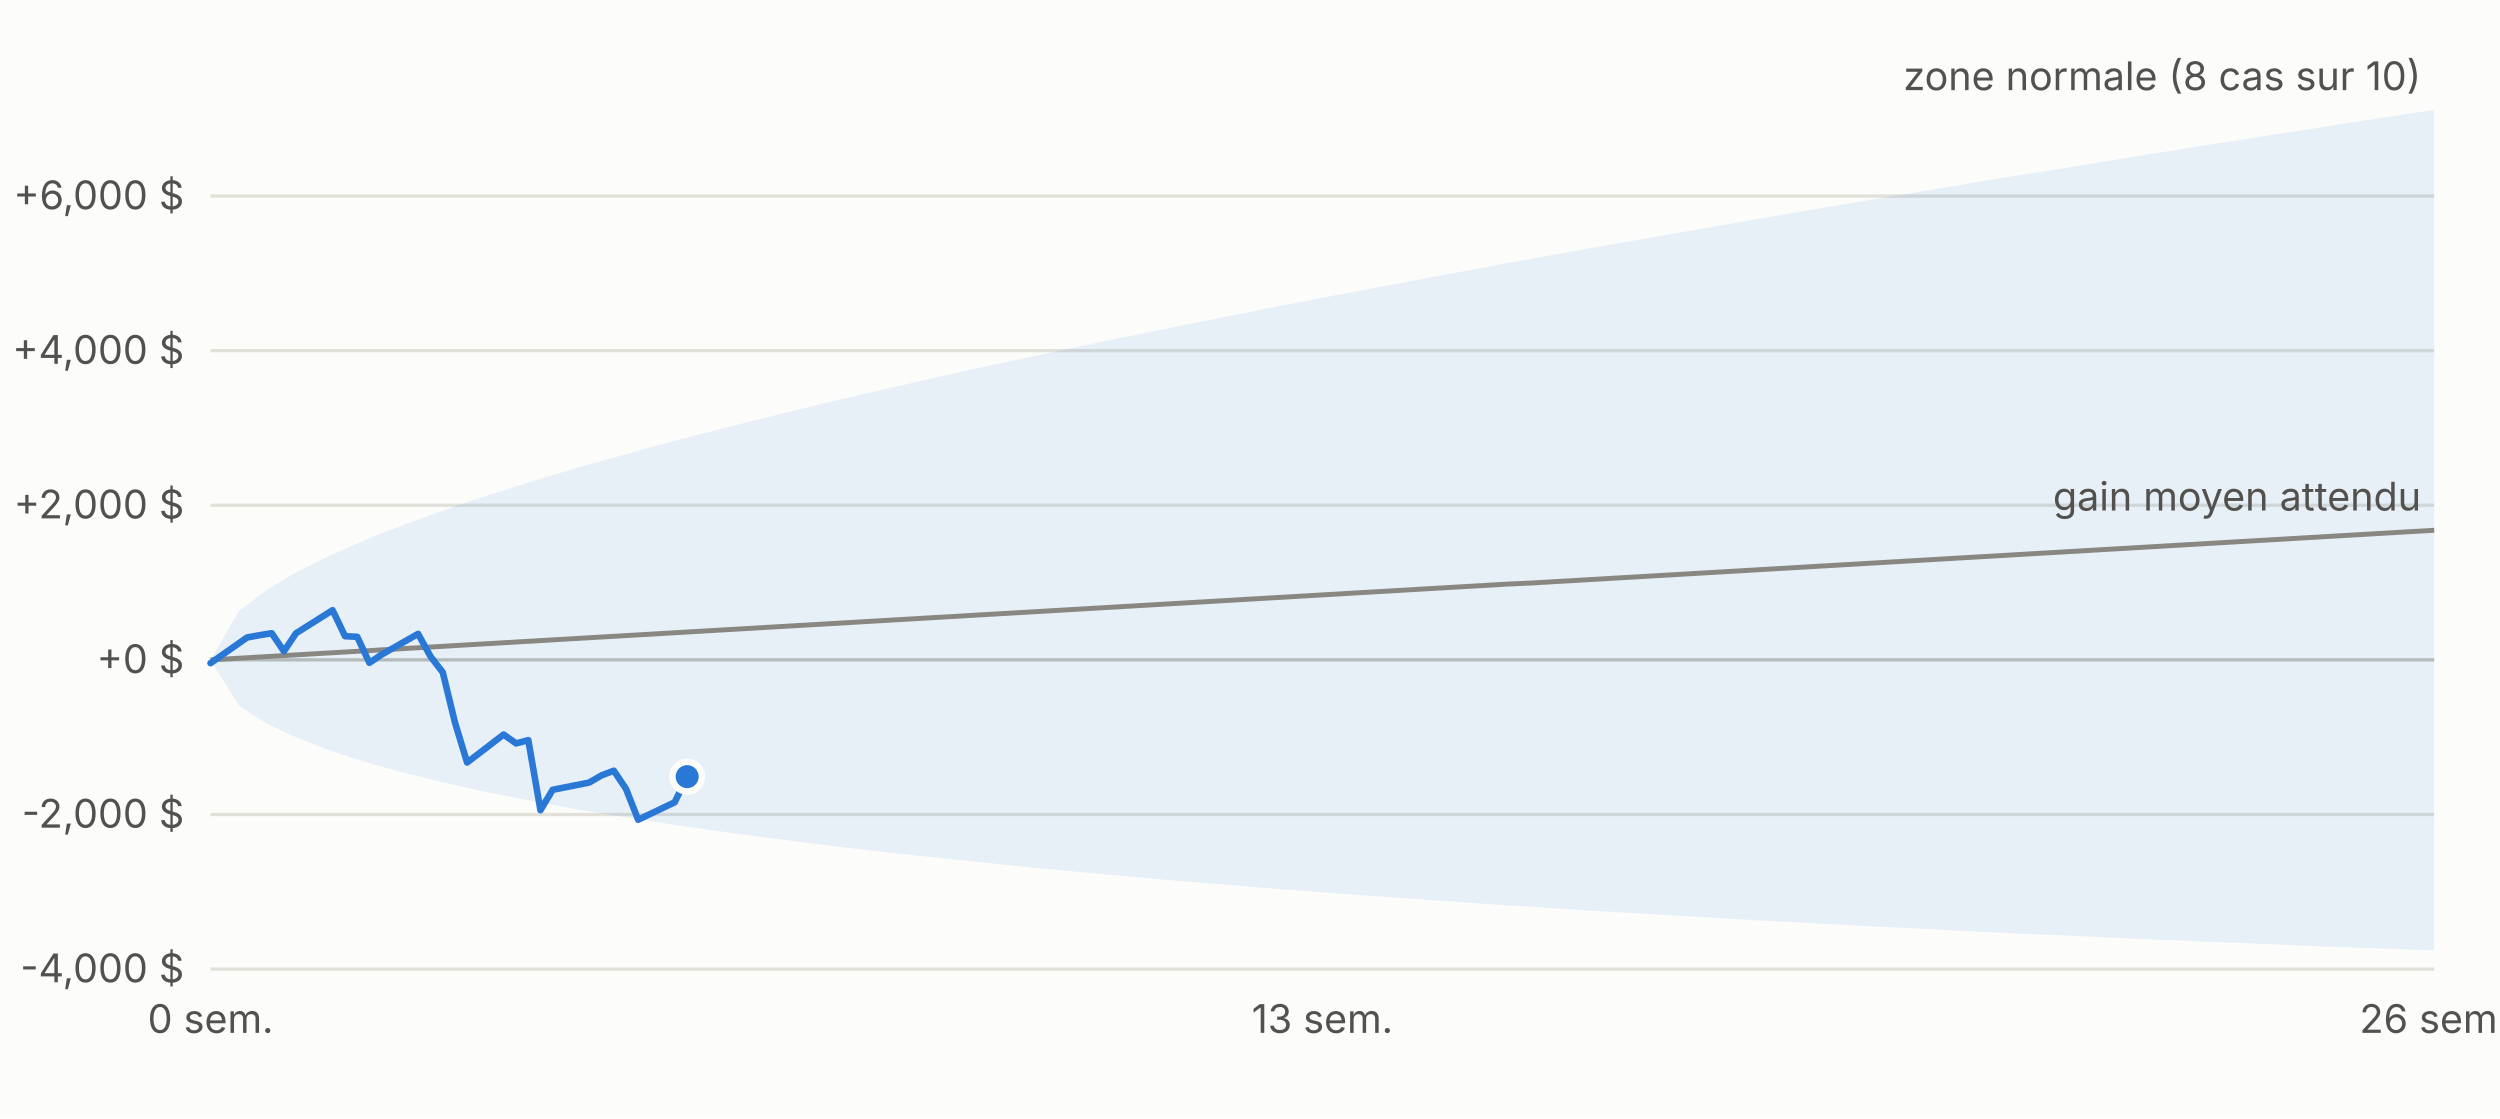
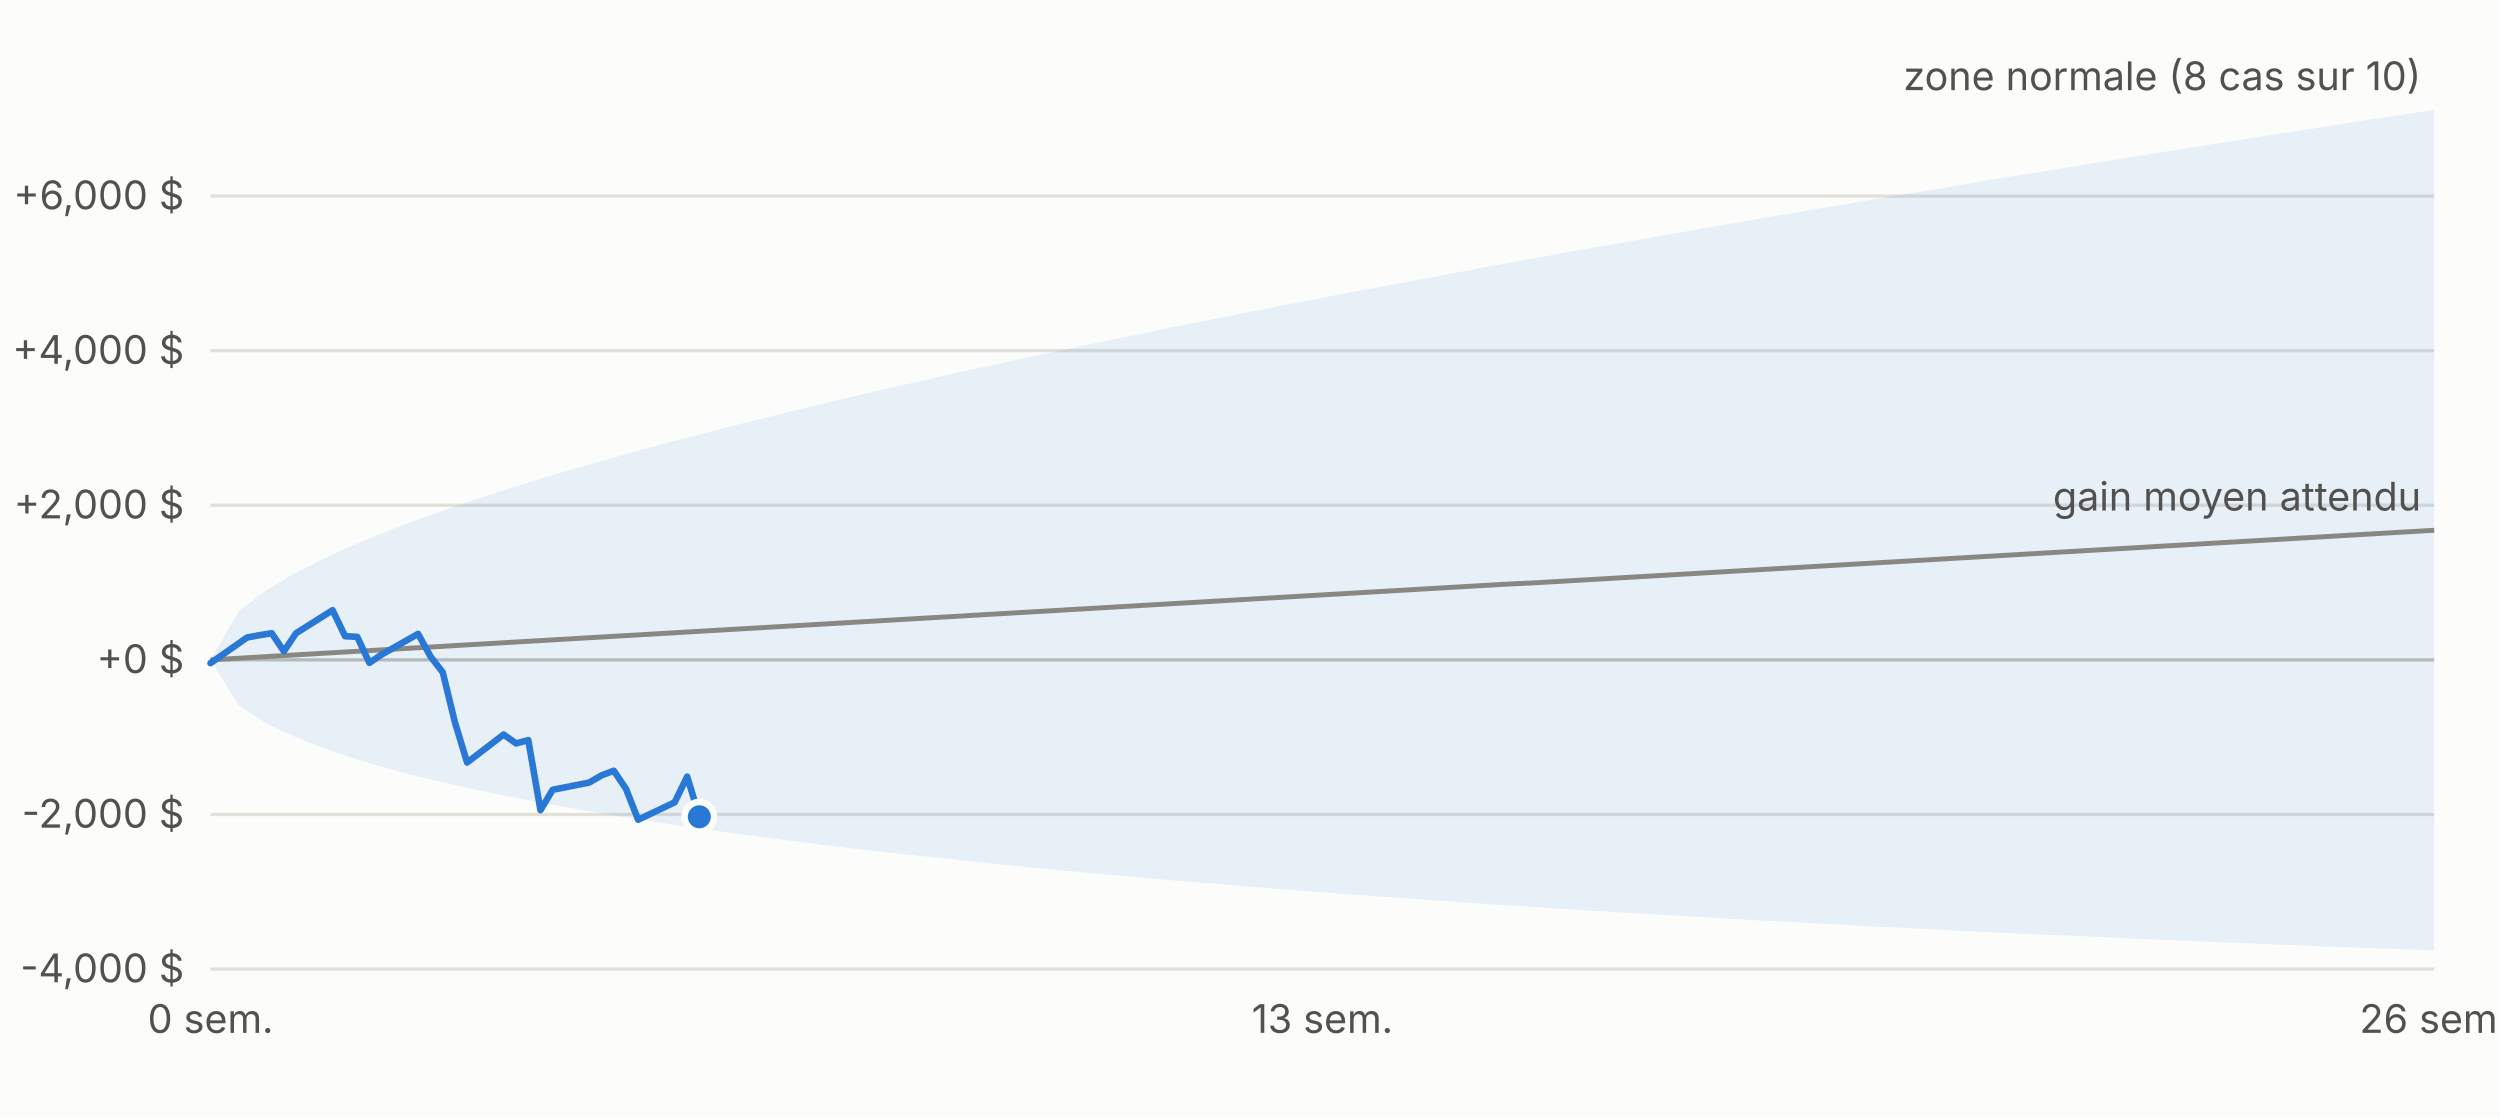
<svg xmlns="http://www.w3.org/2000/svg" viewBox="0 0 760 340" width="760" height="340" font-family="-apple-system,Segoe UI,sans-serif" font-size="12">
  <rect width="760" height="340" fill="#fcfcfb" />
  <line x1="64" x2="740" y1="294.6" y2="294.6" stroke="#e1e0d9" />
  <text x="56" y="298.6" text-anchor="end" fill="#52514e">-4,000 $</text>
  <line x1="64" x2="740" y1="247.6" y2="247.6" stroke="#e1e0d9" />
  <text x="56" y="251.6" text-anchor="end" fill="#52514e">-2,000 $</text>
  <line x1="64" x2="740" y1="200.6" y2="200.6" stroke="#c3c2b7" />
  <text x="56" y="204.6" text-anchor="end" fill="#52514e">+0 $</text>
  <line x1="64" x2="740" y1="153.6" y2="153.6" stroke="#e1e0d9" />
  <text x="56" y="157.6" text-anchor="end" fill="#52514e">+2,000 $</text>
  <line x1="64" x2="740" y1="106.6" y2="106.6" stroke="#e1e0d9" />
  <text x="56" y="110.6" text-anchor="end" fill="#52514e">+4,000 $</text>
  <line x1="64" x2="740" y1="59.6" y2="59.6" stroke="#e1e0d9" />
  <text x="56" y="63.6" text-anchor="end" fill="#52514e">+6,000 $</text>
  <text x="64.0" y="314" text-anchor="middle" fill="#52514e">0 sem.</text>
  <text x="402.0" y="314" text-anchor="middle" fill="#52514e">13 sem.</text>
  <text x="740.0" y="314" text-anchor="middle" fill="#52514e">26 sem.</text>
  <polygon points="64.0,200.6 72.6,185.8 81.1,179.3 89.7,174.2 98.2,169.9 106.8,166.0 115.3,162.4 123.9,159.1 132.5,156.0 141.0,153.0 149.6,150.2 158.1,147.5 166.7,144.8 175.2,142.3 183.8,139.9 192.4,137.5 200.9,135.1 209.5,132.9 218.0,130.7 226.6,128.5 235.1,126.4 243.7,124.3 252.3,122.2 260.8,120.2 269.4,118.2 277.9,116.3 286.5,114.3 295.0,112.4 303.6,110.6 312.2,108.7 320.7,106.9 329.3,105.1 337.8,103.3 346.4,101.6 354.9,99.8 363.5,98.1 372.1,96.4 380.6,94.7 389.2,93.0 397.7,91.4 406.3,89.7 414.8,88.1 423.4,86.5 431.9,84.9 440.5,83.3 449.1,81.7 457.6,80.1 466.2,78.6 474.7,77.0 483.3,75.5 491.8,74.0 500.4,72.5 509.0,71.0 517.5,69.5 526.1,68.0 534.6,66.5 543.2,65.1 551.7,63.6 560.3,62.2 568.9,60.7 577.4,59.3 586.0,57.9 594.5,56.5 603.1,55.0 611.6,53.6 620.2,52.3 628.8,50.9 637.3,49.5 645.9,48.1 654.4,46.7 663.0,45.4 671.5,44.0 680.1,42.7 688.7,41.3 697.2,40.0 705.8,38.7 714.3,37.3 722.9,36.0 731.4,34.7 740.0,33.4 740.0,288.9 731.4,288.6 722.9,288.3 714.3,288.0 705.8,287.7 697.2,287.3 688.7,287.0 680.1,286.6 671.5,286.3 663.0,285.9 654.4,285.6 645.9,285.2 637.3,284.8 628.8,284.4 620.2,284.1 611.6,283.7 603.1,283.3 594.5,282.9 586.0,282.4 577.4,282.0 568.9,281.6 560.3,281.1 551.7,280.7 543.2,280.2 534.6,279.8 526.1,279.3 517.5,278.8 509.0,278.3 500.4,277.8 491.8,277.3 483.3,276.8 474.7,276.3 466.2,275.7 457.6,275.2 449.1,274.6 440.5,274.0 431.9,273.4 423.4,272.8 414.8,272.2 406.3,271.6 397.7,270.9 389.2,270.3 380.6,269.6 372.1,268.9 363.5,268.2 354.9,267.5 346.4,266.7 337.8,266.0 329.3,265.2 320.7,264.4 312.2,263.6 303.6,262.7 295.0,261.8 286.5,260.9 277.9,260.0 269.4,259.1 260.8,258.1 252.3,257.1 243.7,256.0 235.1,254.9 226.6,253.8 218.0,252.6 209.5,251.4 200.9,250.1 192.4,248.8 183.8,247.4 175.2,246.0 166.7,244.4 158.1,242.8 149.6,241.1 141.0,239.3 132.5,237.3 123.9,235.2 115.3,232.9 106.8,230.3 98.2,227.4 89.7,224.0 81.1,220.0 72.6,214.5 64.0,200.6" fill="#2a78d6" fill-opacity="0.10" />
  <polyline fill="none" stroke="#898781" stroke-width="1.5" points="64.0,200.6 72.6,200.1 81.1,199.6 89.7,199.1 98.2,198.6 106.8,198.1 115.3,197.6 123.9,197.1 132.5,196.6 141.0,196.1 149.6,195.6 158.1,195.1 166.7,194.6 175.2,194.1 183.8,193.6 192.4,193.1 200.9,192.6 209.5,192.1 218.0,191.6 226.6,191.1 235.1,190.6 243.7,190.1 252.3,189.6 260.8,189.1 269.4,188.6 277.9,188.1 286.5,187.6 295.0,187.1 303.6,186.6 312.2,186.1 320.7,185.6 329.3,185.1 337.8,184.6 346.4,184.1 354.9,183.6 363.5,183.1 372.1,182.6 380.6,182.1 389.2,181.6 397.7,181.1 406.3,180.6 414.8,180.1 423.4,179.6 431.9,179.1 440.5,178.6 449.1,178.1 457.6,177.6 466.2,177.2 474.7,176.7 483.3,176.2 491.8,175.7 500.4,175.2 509.0,174.7 517.5,174.2 526.1,173.7 534.6,173.2 543.2,172.7 551.7,172.2 560.3,171.7 568.9,171.2 577.4,170.7 586.0,170.2 594.5,169.7 603.1,169.2 611.6,168.7 620.2,168.2 628.8,167.7 637.3,167.2 645.9,166.7 654.4,166.2 663.0,165.7 671.5,165.2 680.1,164.7 688.7,164.2 697.2,163.7 705.8,163.2 714.3,162.7 722.9,162.2 731.4,161.7 740.0,161.2" />
-   <polyline fill="none" stroke="#2a78d6" stroke-width="2" stroke-linejoin="round" stroke-linecap="round" points="64.0,201.6 75.1,193.8 78.9,193.1 82.6,192.5 86.3,198.0 90.0,192.5 101.1,185.5 104.9,193.4 108.6,193.6 112.3,201.5 116.0,199.0 127.1,192.7 130.9,199.6 134.6,204.4 138.3,219.6 142.0,231.8 153.1,223.3 156.9,226.0 160.6,225.0 164.3,246.3 168.0,240.1 179.1,237.9 182.9,235.7 186.6,234.3 190.3,239.8 194.0,249.2 205.1,243.9 208.9,236.1" />
-   <circle cx="208.9" cy="236.1" r="4.5" fill="#2a78d6" stroke="#fcfcfb" stroke-width="2" />
+   <polyline fill="none" stroke="#2a78d6" stroke-width="2" stroke-linejoin="round" stroke-linecap="round" points="64.0,201.6 75.1,193.8 78.9,193.1 82.6,192.5 86.3,198.0 90.0,192.5 101.1,185.5 104.9,193.4 108.6,193.6 112.3,201.5 116.0,199.0 127.1,192.7 130.9,199.6 134.6,204.4 138.3,219.6 142.0,231.8 153.1,223.3 156.9,226.0 160.6,225.0 164.3,246.3 168.0,240.1 179.1,237.9 182.9,235.7 186.6,234.3 190.3,239.8 194.0,249.2 205.1,243.9 208.9,236.1 212.6,248.3" />
+   <circle cx="212.6" cy="248.3" r="4.5" fill="#2a78d6" stroke="#fcfcfb" stroke-width="2" />
  <text x="736.0" y="27.4" text-anchor="end" fill="#52514e">zone normale (8 cas sur 10)</text>
  <text x="736.0" y="155.2" text-anchor="end" fill="#52514e">gain moyen attendu</text>
</svg>
